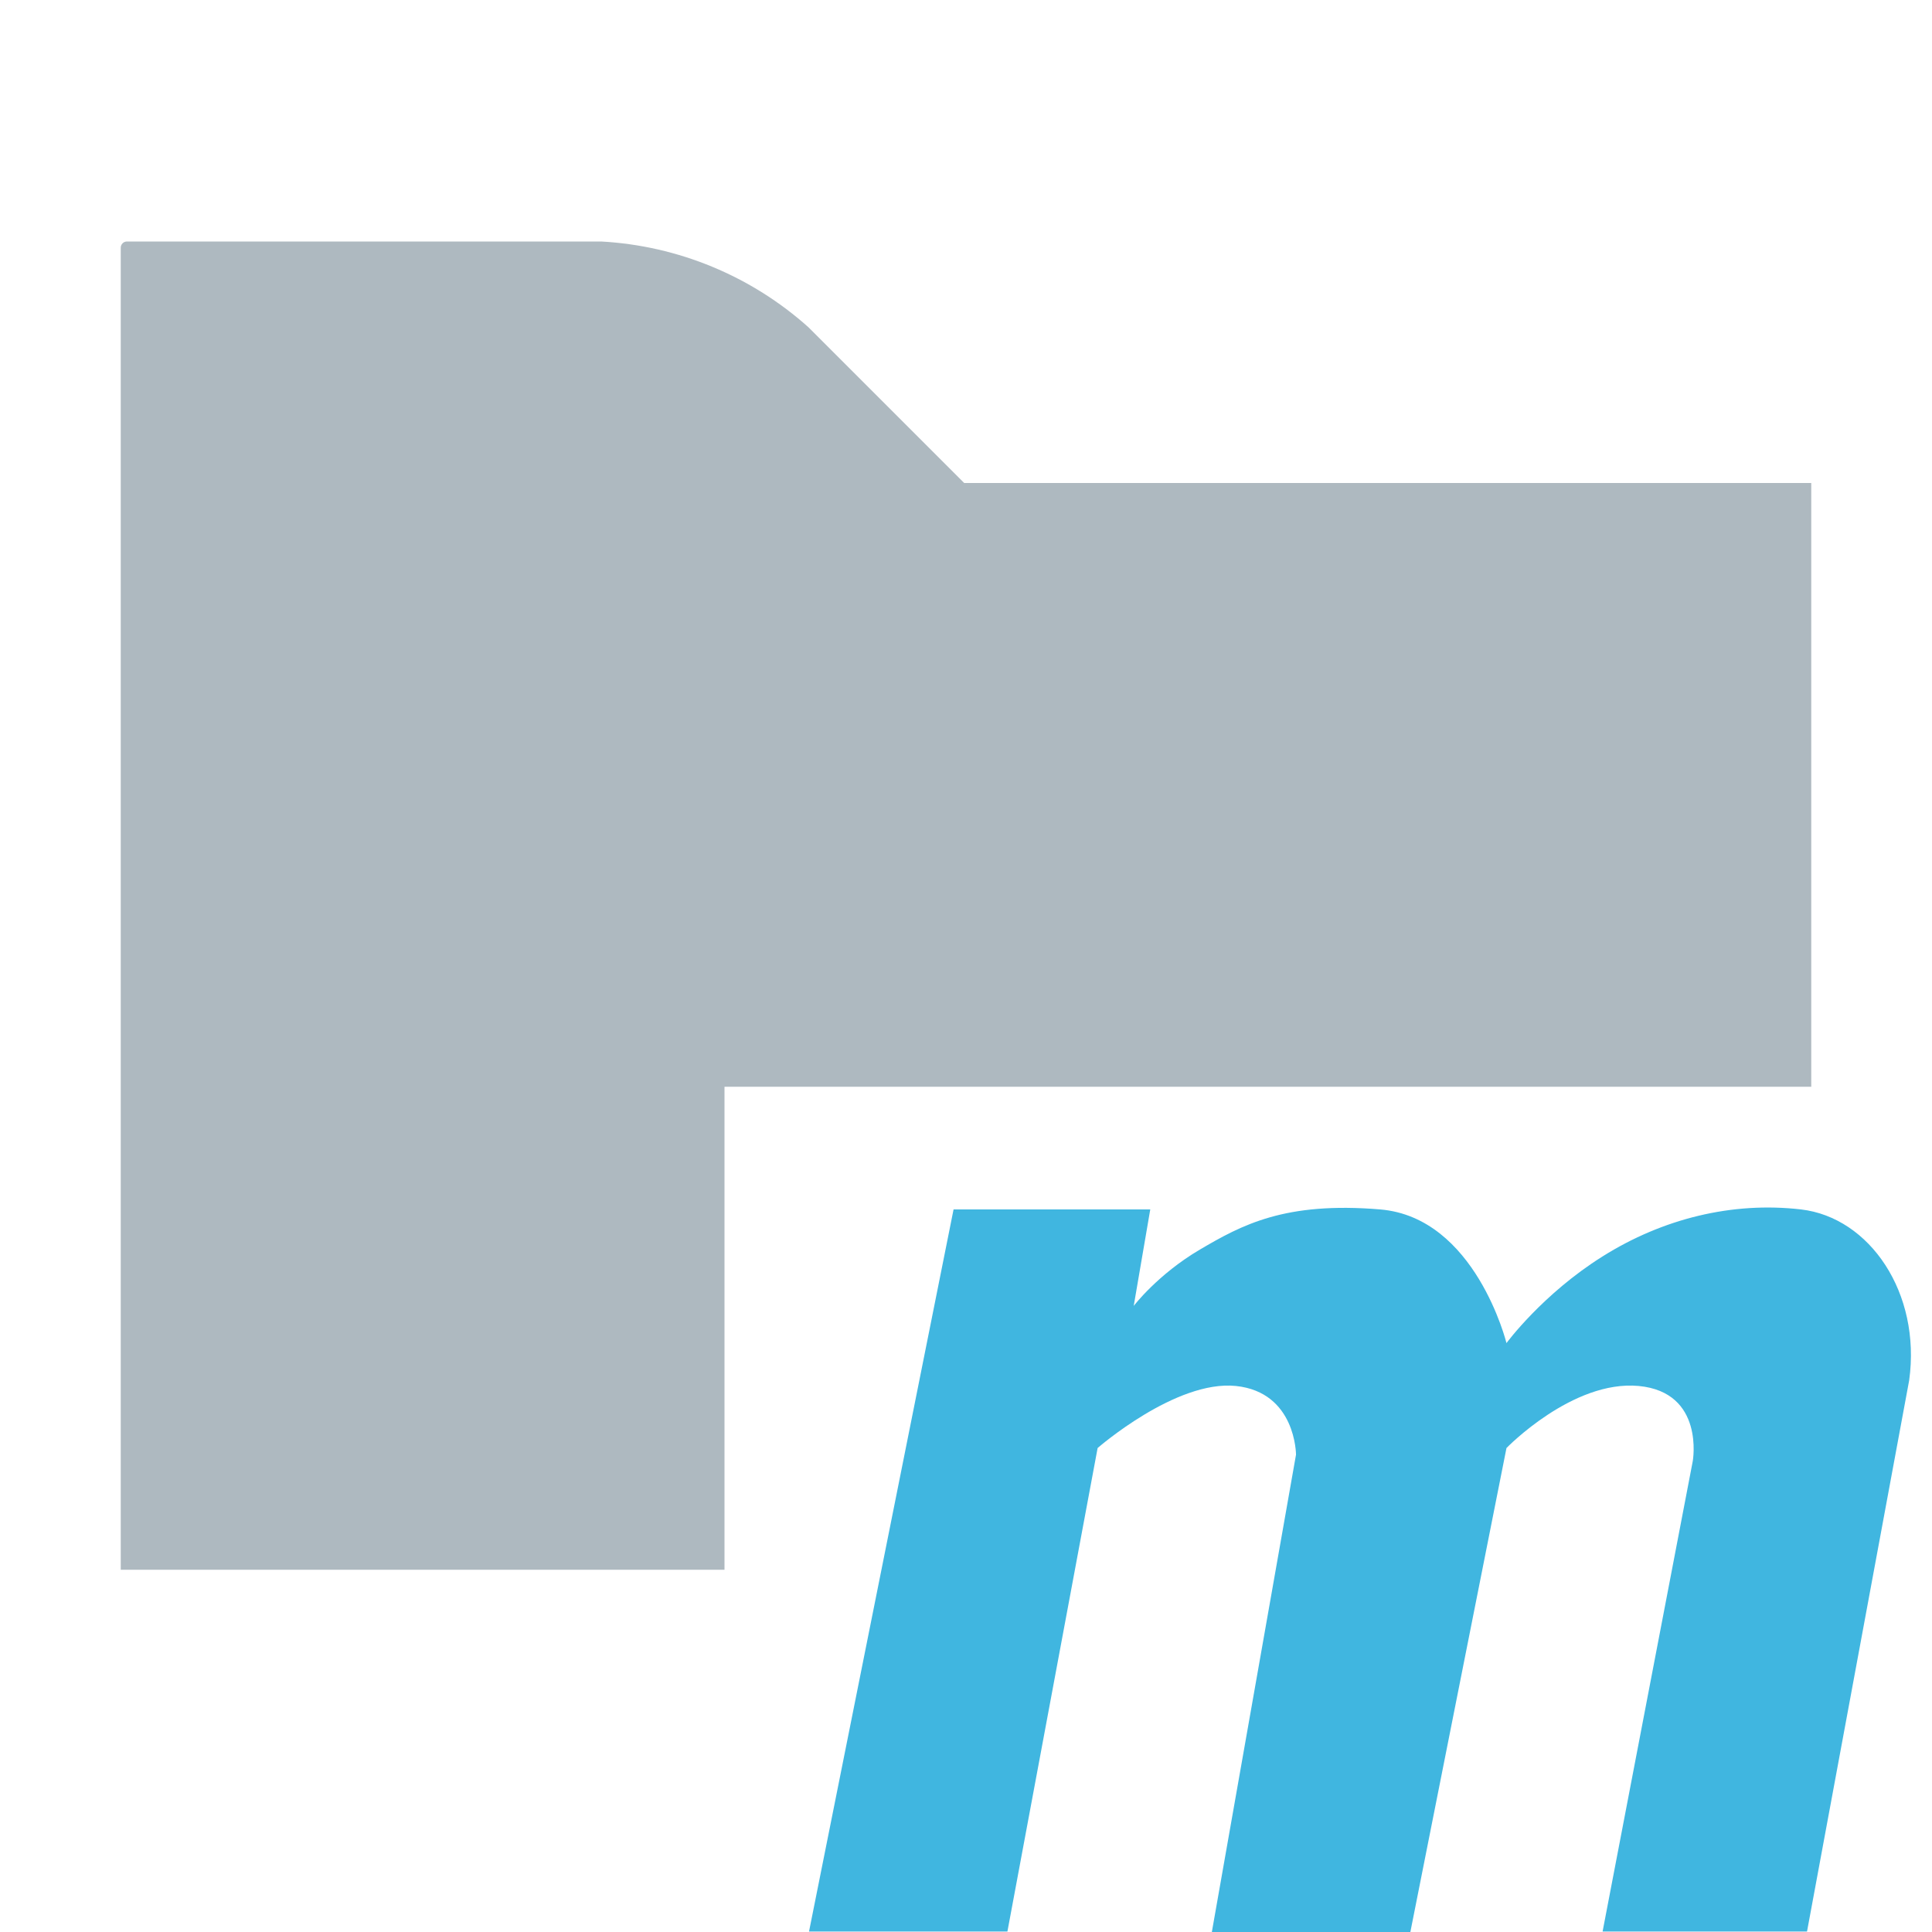
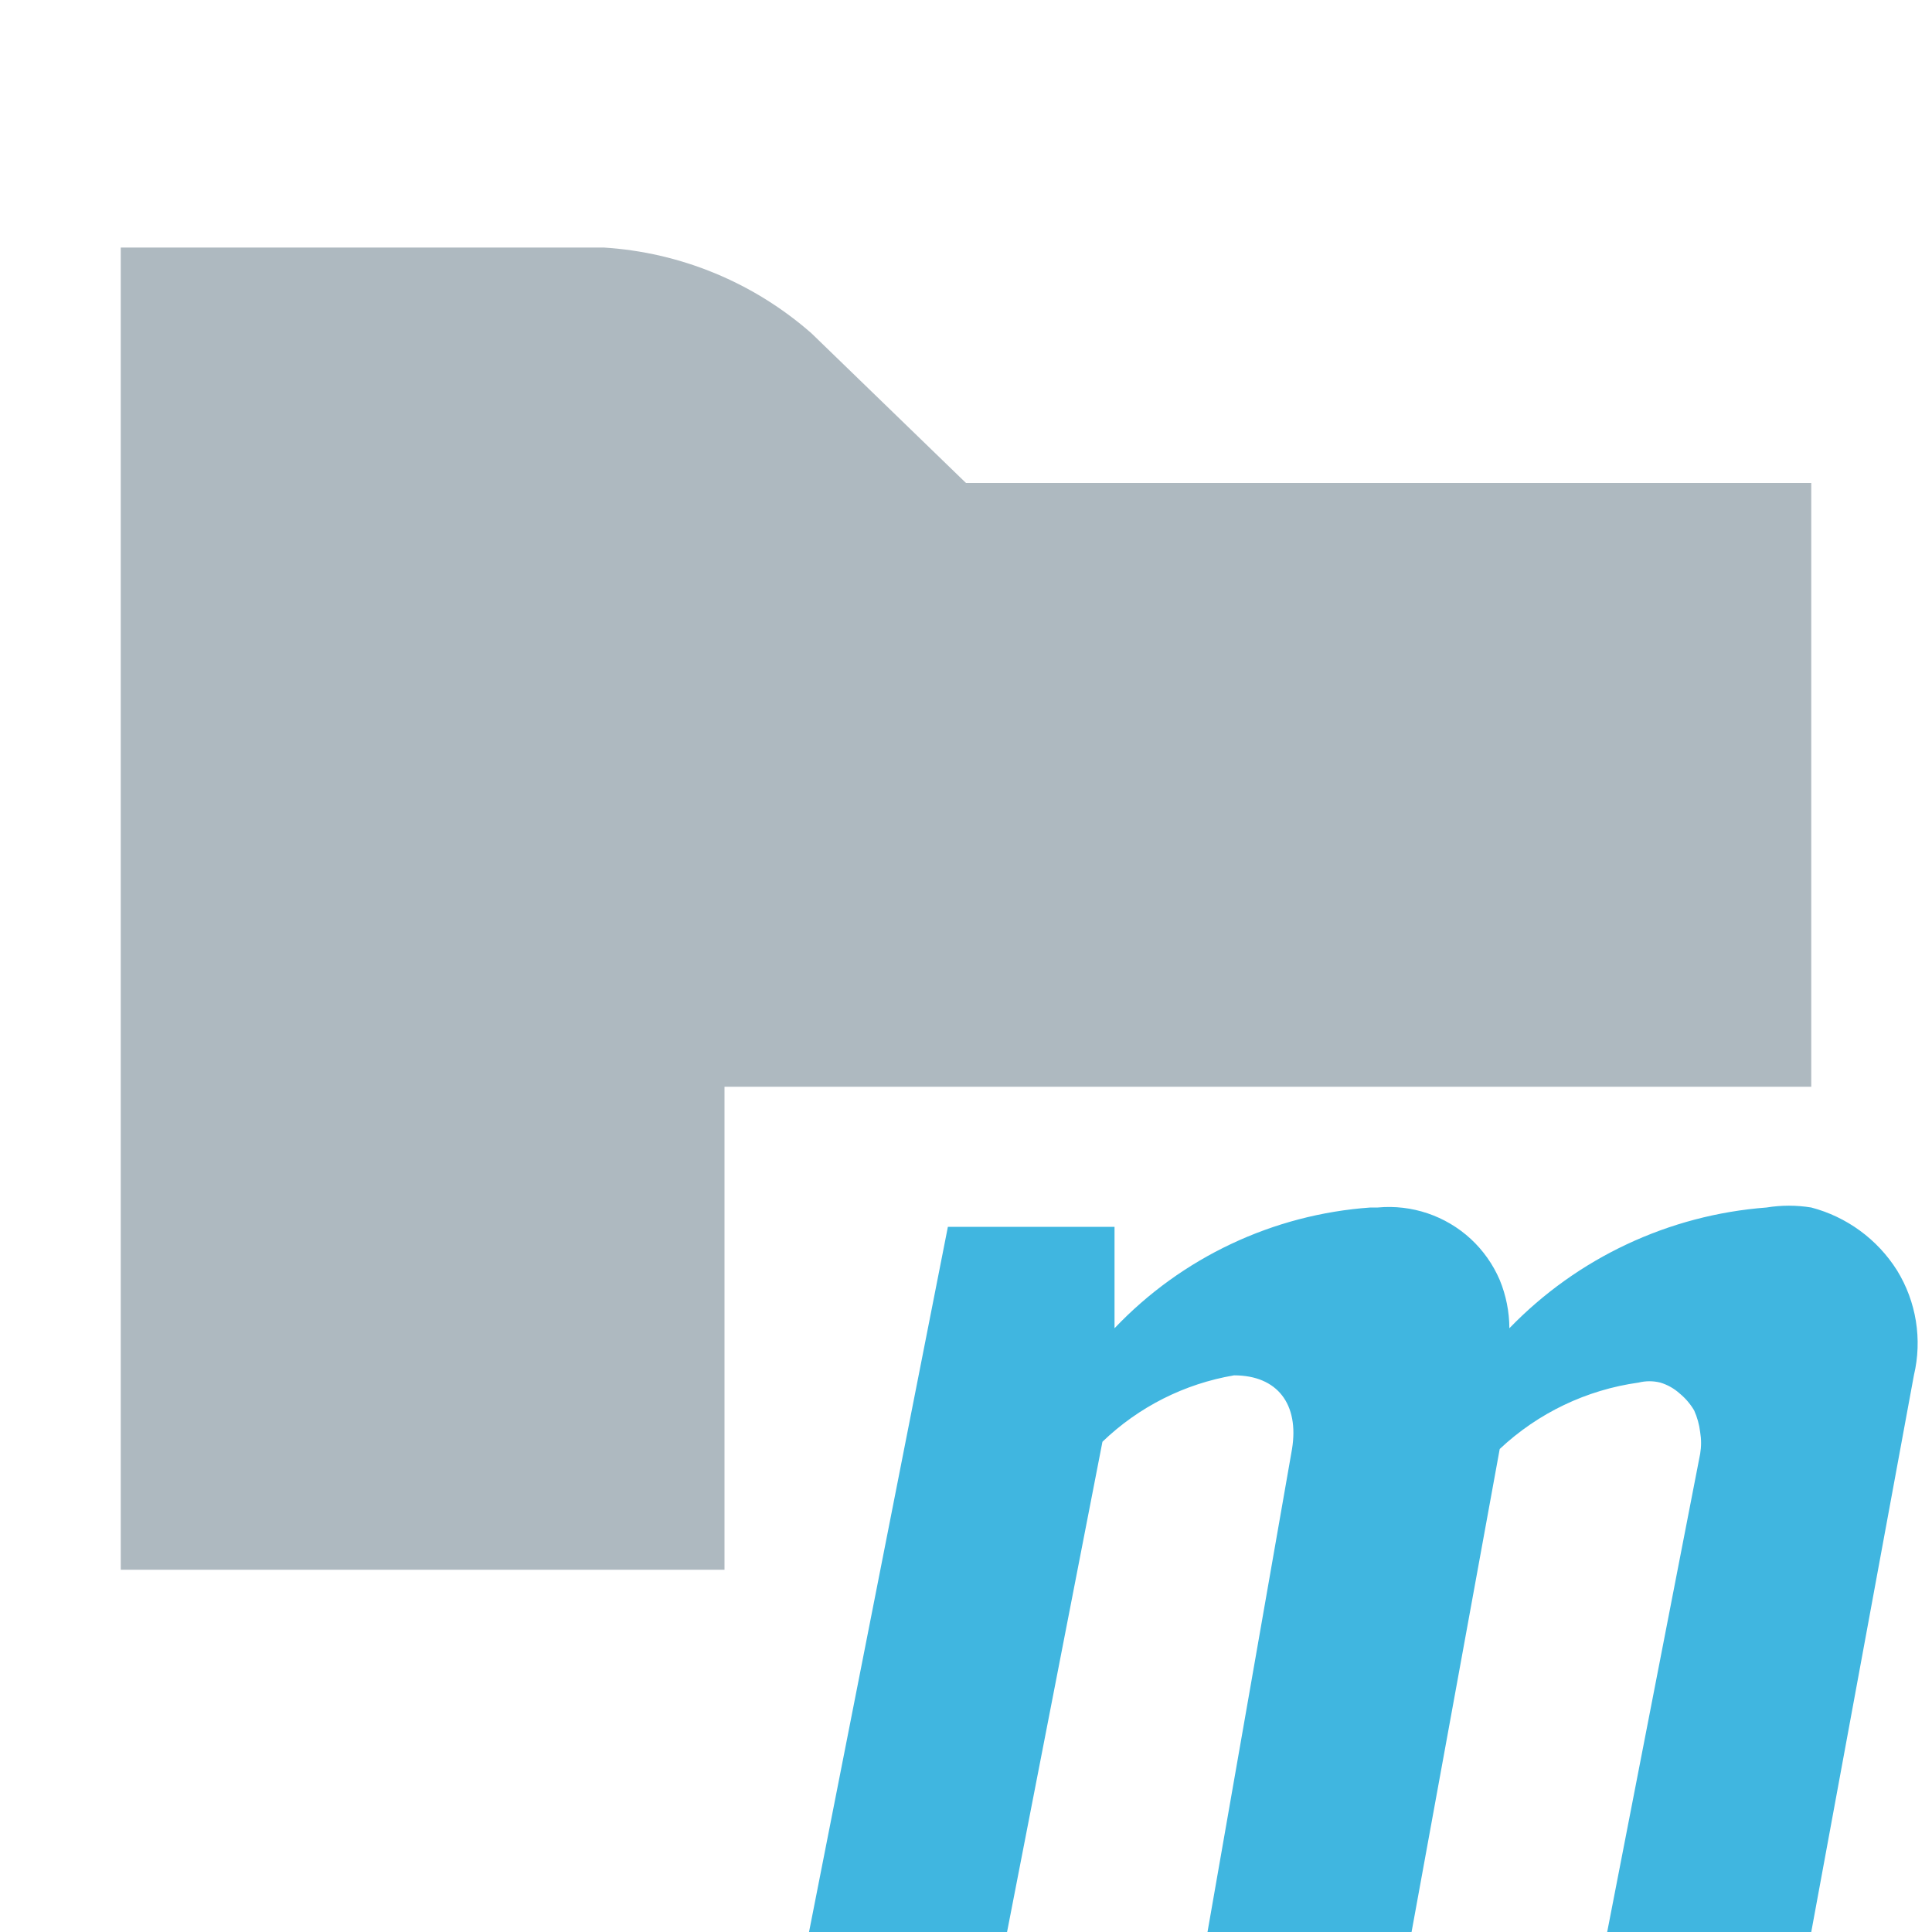
- <svg xmlns="http://www.w3.org/2000/svg" width="16" height="16" viewBox="0 0 16 16">
-   <g fill="none" fill-rule="evenodd">
-     <path fill="#9AA7B0" fill-opacity=".8" d="M10.5,13 L6,13 L6,9 L15,9 L15,13 L10.5,13 L1,13 L1,2.051 C1,2.023 1.023,2 1.051,2 L4.979,2 C5.616,2.035 6.222,2.286 6.696,2.711 L7.985,4 L15,4 L15,13 L10.5,13 Z" />
-     <path fill="#40B6E0" d="M7.897,10.016 L6.7,15.996 L8.343,15.996 L9.09,11.992 C9.09,11.992 9.737,11.427 10.235,11.478 C10.733,11.53 10.733,12.047 10.733,12.047 L10.036,16 L11.68,16 L12.476,11.992 C12.476,11.992 13.023,11.427 13.571,11.478 C14.119,11.53 14.019,12.099 14.019,12.099 L13.272,15.996 L14.965,15.996 L15.811,11.431 C15.911,10.708 15.484,10.082 14.915,10.016 C14.346,9.95 13.77,10.092 13.272,10.405 C12.774,10.717 12.476,11.123 12.476,11.123 C12.476,11.123 12.219,10.082 11.43,10.016 C10.641,9.95 10.285,10.144 9.936,10.349 C9.588,10.554 9.389,10.815 9.389,10.815 L9.526,10.016 L7.897,10.016 Z" />
-   </g>
+ <svg xmlns="http://www.w3.org/2000/svg" viewBox="0 0 16 16">
+   <rect width="16" height="16" fill="none" />
+   <path d="M15,4V9H6v4H1V2.05H5a2.88,2.88,0,0,1,1.72.71L8,4Z" fill="#9aa7b0" fill-opacity="0.8" fill-rule="evenodd" />
+   <path d="M6.7,16H8.34l.79-4.06a2.07,2.07,0,0,1,1.09-.55c.36,0,.54.24.48.61L10,16h1.69l.73-4a2.1,2.1,0,0,1,1.15-.55.37.37,0,0,1,.18,0,.42.42,0,0,1,.16.09.53.53,0,0,1,.12.14.61.61,0,0,1,.05.18.54.54,0,0,1,0,.18L13.31,16H15l.85-4.61a1.15,1.15,0,0,0-.14-.87A1.2,1.2,0,0,0,15,10a1.15,1.15,0,0,0-.37,0,3.31,3.31,0,0,0-2.13,1,1.06,1.06,0,0,0-.08-.4,1,1,0,0,0-.24-.34,1,1,0,0,0-.77-.26h-.06a3.24,3.24,0,0,0-2.12,1v-.84H7.85Z" fill="#40b6e0" />
</svg>
